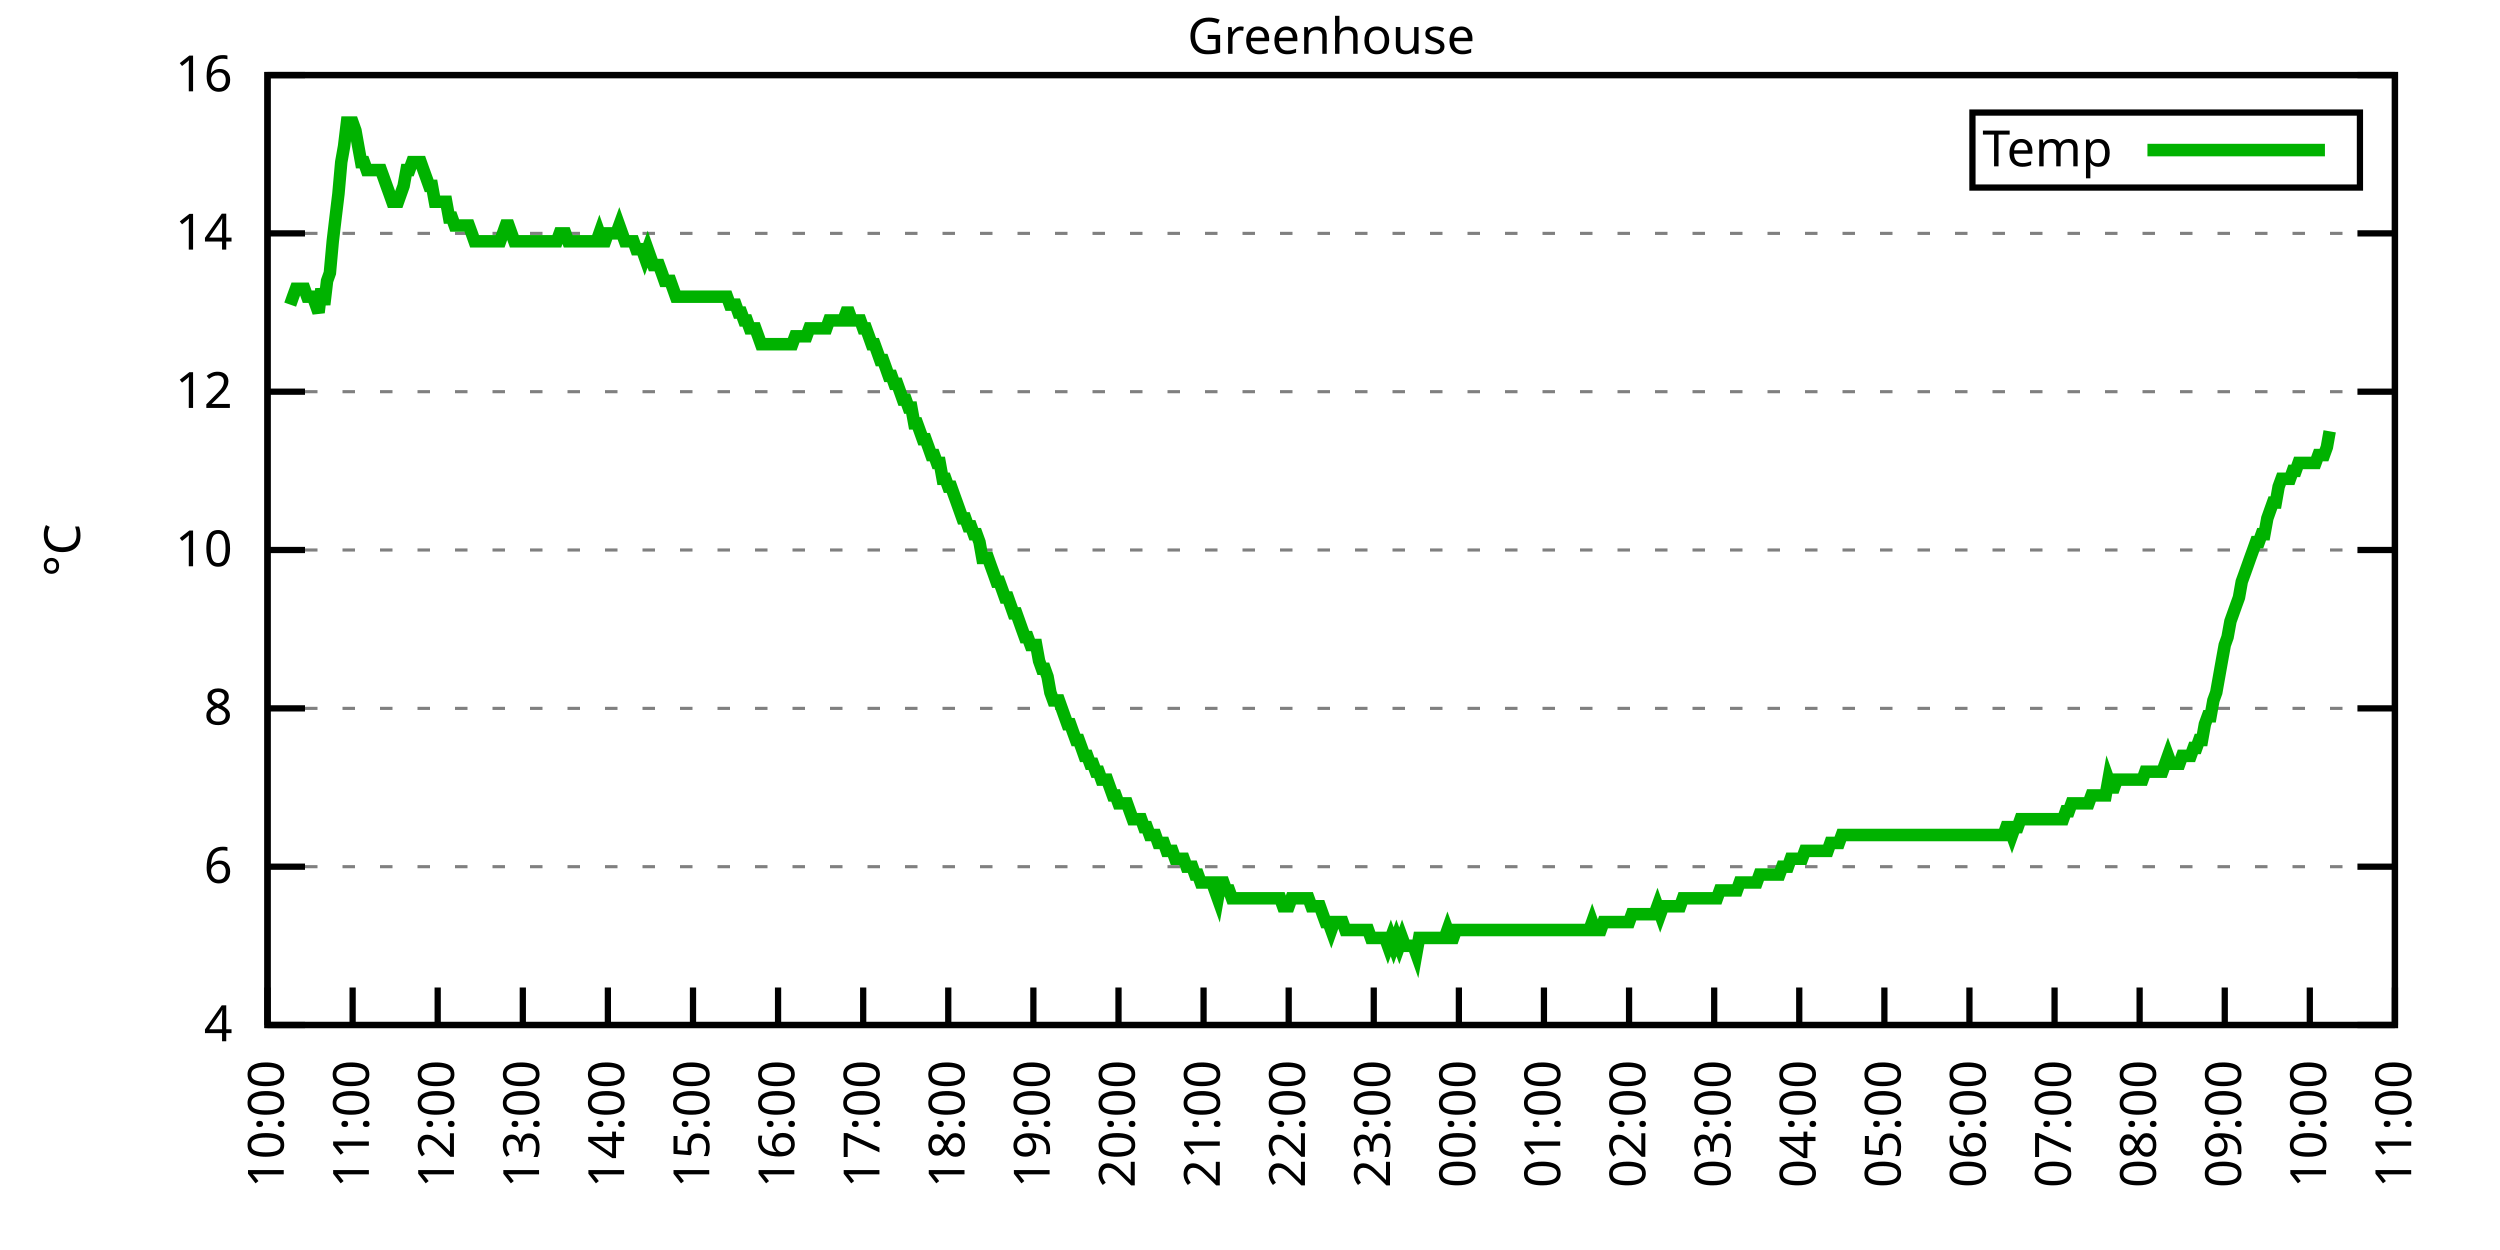
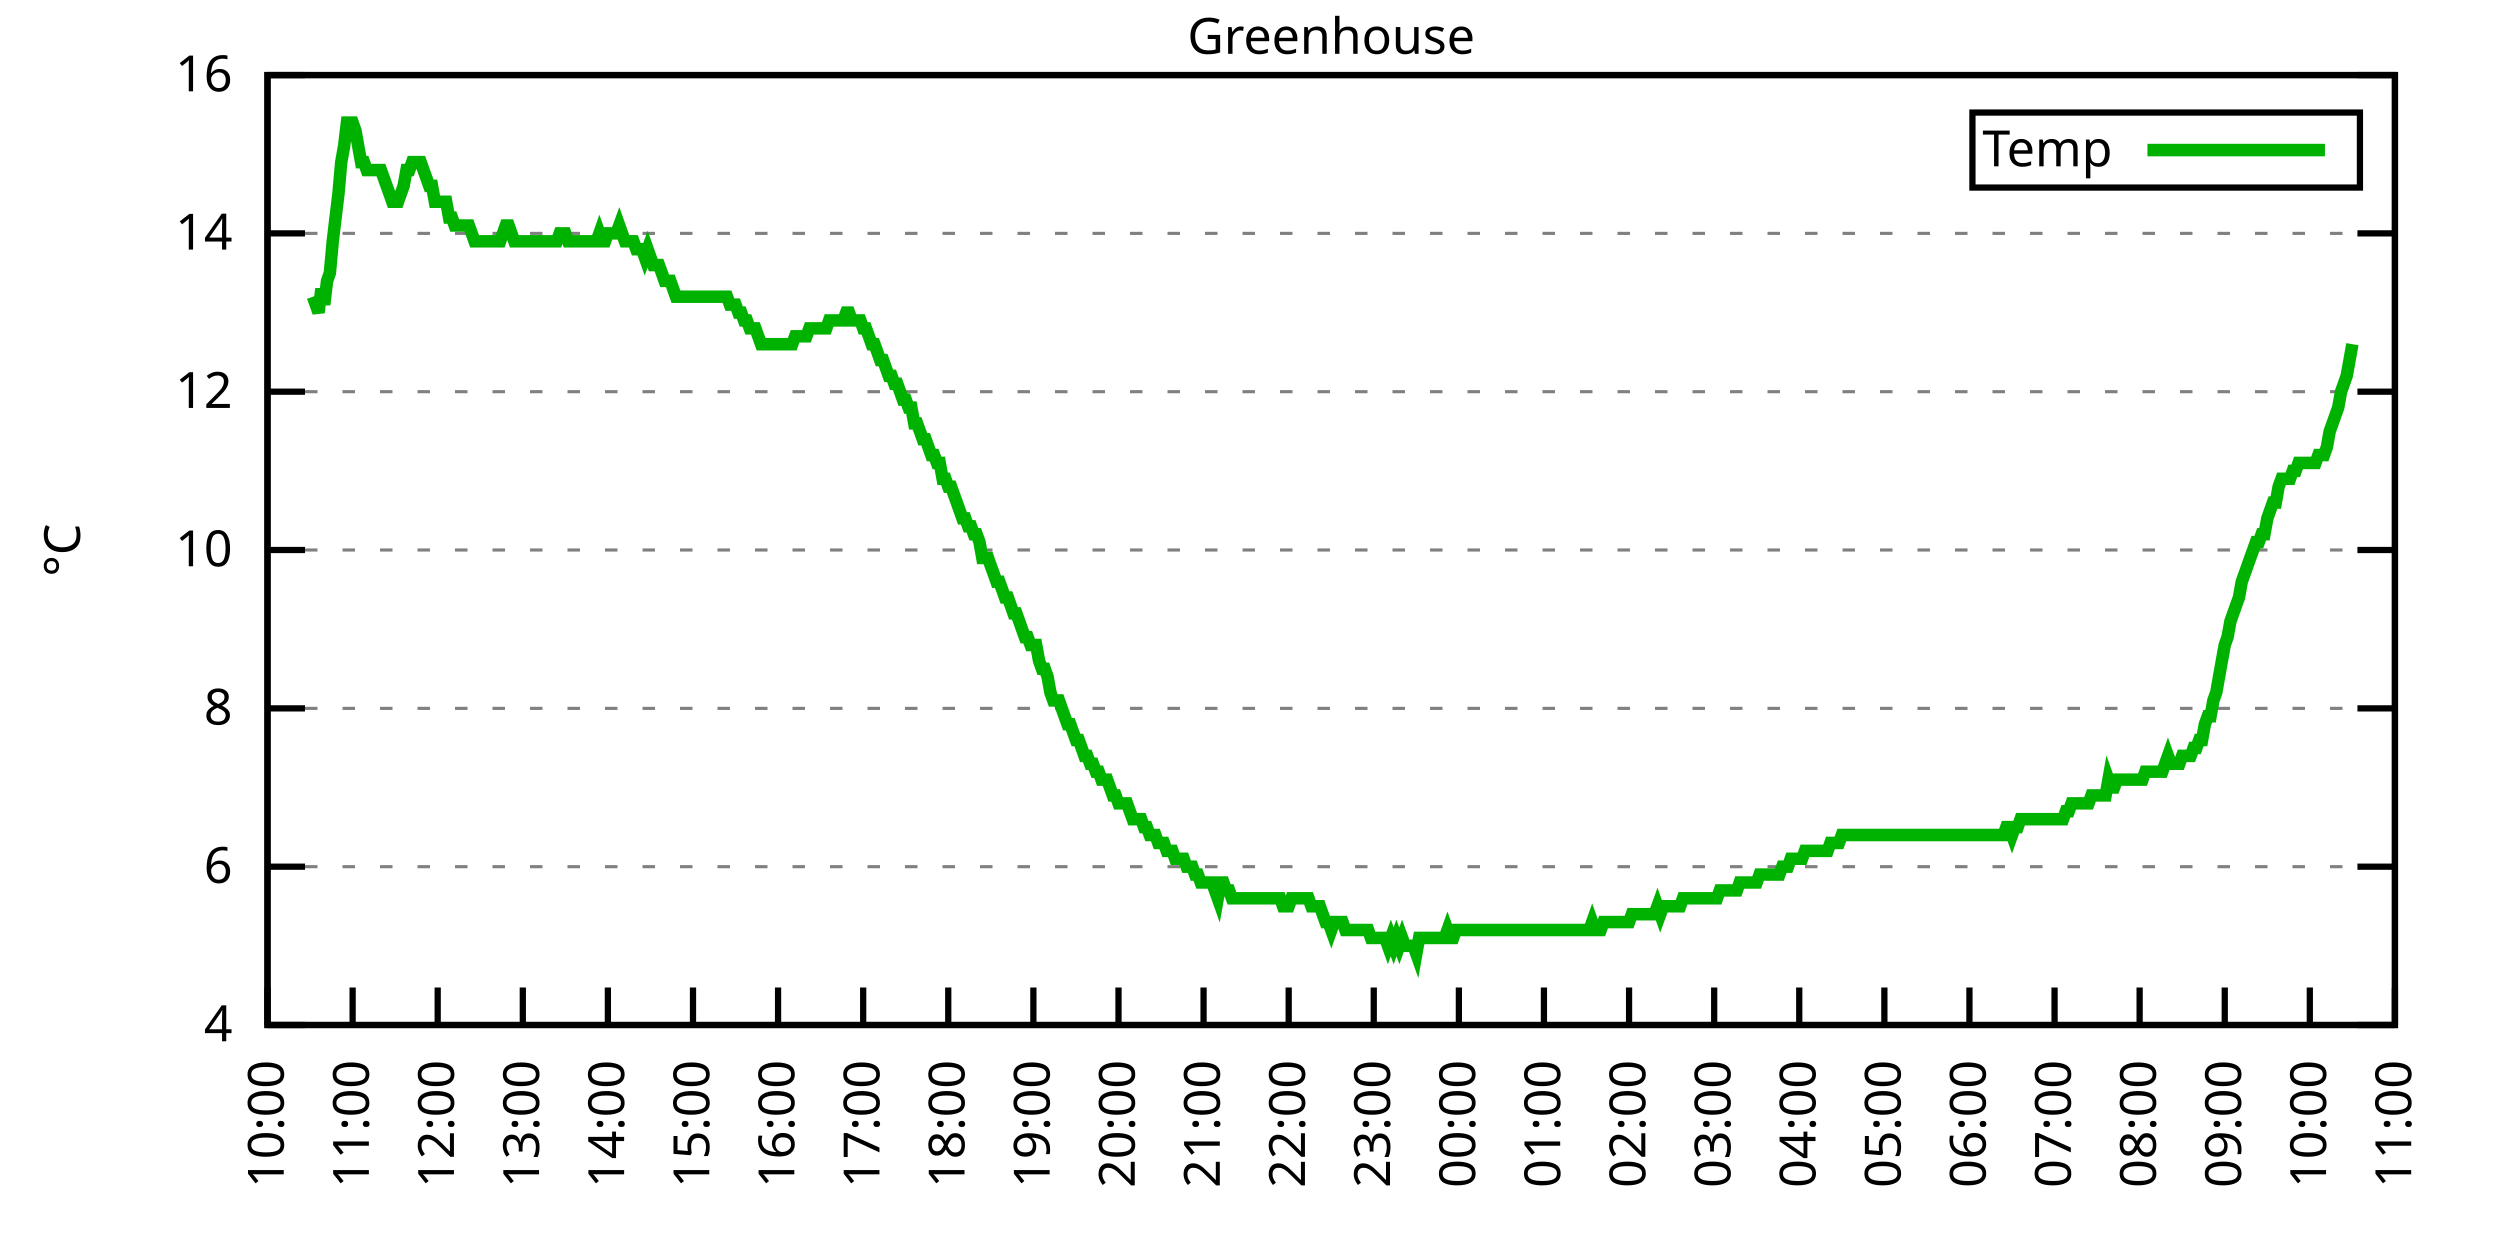
<svg xmlns="http://www.w3.org/2000/svg" xmlns:xlink="http://www.w3.org/1999/xlink" width="400" height="200" viewBox="0 0 400 200">
  <g id="gnuplot_canvas">
    <rect x="0" y="0" width="400" height="200" fill="none" />
    <defs>
      <circle id="gpDot" r="0.5" stroke-width="0.5" stroke="currentColor" />
      <path id="gpPt0" stroke-width="0.333" stroke="currentColor" d="M-1,0 h2 M0,-1 v2" />
      <path id="gpPt1" stroke-width="0.333" stroke="currentColor" d="M-1,-1 L1,1 M1,-1 L-1,1" />
      <path id="gpPt2" stroke-width="0.333" stroke="currentColor" d="M-1,0 L1,0 M0,-1 L0,1 M-1,-1 L1,1 M-1,1 L1,-1" />
      <rect id="gpPt3" stroke-width="0.333" stroke="currentColor" x="-1" y="-1" width="2" height="2" />
      <rect id="gpPt4" stroke-width="0.333" stroke="currentColor" fill="currentColor" x="-1" y="-1" width="2" height="2" />
      <circle id="gpPt5" stroke-width="0.333" stroke="currentColor" cx="0" cy="0" r="1" />
      <use xlink:href="#gpPt5" id="gpPt6" fill="currentColor" stroke="none" />
      <path id="gpPt7" stroke-width="0.333" stroke="currentColor" d="M0,-1.33 L-1.33,0.67 L1.33,0.67 z" />
      <use xlink:href="#gpPt7" id="gpPt8" fill="currentColor" stroke="none" />
      <use xlink:href="#gpPt7" id="gpPt9" stroke="currentColor" transform="rotate(180)" />
      <use xlink:href="#gpPt9" id="gpPt10" fill="currentColor" stroke="none" />
      <use xlink:href="#gpPt3" id="gpPt11" stroke="currentColor" transform="rotate(45)" />
      <use xlink:href="#gpPt11" id="gpPt12" fill="currentColor" stroke="none" />
      <path id="gpPt13" stroke-width="0.333" stroke="currentColor" d="M0,1.330 L1.265,0.411 L0.782,-1.067 L-0.782,-1.076 L-1.265,0.411 z" />
      <use xlink:href="#gpPt13" id="gpPt14" fill="currentColor" stroke="none" />
      <filter id="textbox" filterUnits="objectBoundingBox" x="0" y="0" height="1" width="1">
        <feFlood flood-color="white" flood-opacity="1" result="bgnd" />
        <feComposite in="SourceGraphic" in2="bgnd" operator="atop" />
      </filter>
      <filter id="greybox" filterUnits="objectBoundingBox" x="0" y="0" height="1" width="1">
        <feFlood flood-color="lightgrey" flood-opacity="1" result="grey" />
        <feComposite in="SourceGraphic" in2="grey" operator="atop" />
      </filter>
    </defs>
    <g fill="none" color="white" stroke="currentColor" stroke-width="1.00" stroke-linecap="butt" stroke-linejoin="miter">
</g>
    <g fill="none" color="black" stroke="currentColor" stroke-width="1.00" stroke-linecap="butt" stroke-linejoin="miter">
      <g stroke="none" shape-rendering="crispEdges">
        <polygon fill="rgb(255, 255, 255)" points="42.80,164.00 383.18,164.00 383.18,12.02 42.80,12.02 " />
      </g>
    </g>
    <g fill="none" color="black" stroke="currentColor" stroke-width="1.00" stroke-linecap="butt" stroke-linejoin="miter">
</g>
    <g fill="none" color="black" stroke="black" stroke-width="0.50" stroke-linecap="butt" stroke-linejoin="miter">
</g>
    <g fill="none" color="gray" stroke="currentColor" stroke-width="0.50" stroke-linecap="butt" stroke-linejoin="miter">
      <path stroke="gray" stroke-dasharray="2,4" class="gridline" d="M42.80,164.00 L383.19,164.00  " />
    </g>
    <g fill="none" color="gray" stroke="gray" stroke-width="1.00" stroke-linecap="butt" stroke-linejoin="miter">
</g>
    <g fill="none" color="black" stroke="currentColor" stroke-width="1.00" stroke-linecap="butt" stroke-linejoin="miter">
      <path stroke="black" d="M42.80,164.00 L48.80,164.00 M383.19,164.00 L377.19,164.00  " />
      <g transform="translate(37.20,166.60)" stroke="none" fill="black" font-family="Sans" font-size="8.00" text-anchor="end">
        <text>
          <tspan font-family="Sans"> 4</tspan>
        </text>
      </g>
    </g>
    <g fill="none" color="black" stroke="currentColor" stroke-width="1.00" stroke-linecap="butt" stroke-linejoin="miter">
</g>
    <g fill="none" color="black" stroke="black" stroke-width="0.50" stroke-linecap="butt" stroke-linejoin="miter">
</g>
    <g fill="none" color="gray" stroke="currentColor" stroke-width="0.50" stroke-linecap="butt" stroke-linejoin="miter">
      <path stroke="gray" stroke-dasharray="2,4" class="gridline" d="M42.80,138.67 L383.19,138.67  " />
    </g>
    <g fill="none" color="gray" stroke="gray" stroke-width="1.00" stroke-linecap="butt" stroke-linejoin="miter">
</g>
    <g fill="none" color="black" stroke="currentColor" stroke-width="1.00" stroke-linecap="butt" stroke-linejoin="miter">
      <path stroke="black" d="M42.80,138.67 L48.80,138.67 M383.19,138.67 L377.19,138.67  " />
      <g transform="translate(37.20,141.27)" stroke="none" fill="black" font-family="Sans" font-size="8.00" text-anchor="end">
        <text>
          <tspan font-family="Sans"> 6</tspan>
        </text>
      </g>
    </g>
    <g fill="none" color="black" stroke="currentColor" stroke-width="1.00" stroke-linecap="butt" stroke-linejoin="miter">
</g>
    <g fill="none" color="black" stroke="black" stroke-width="0.50" stroke-linecap="butt" stroke-linejoin="miter">
</g>
    <g fill="none" color="gray" stroke="currentColor" stroke-width="0.50" stroke-linecap="butt" stroke-linejoin="miter">
      <path stroke="gray" stroke-dasharray="2,4" class="gridline" d="M42.80,113.34 L383.19,113.34  " />
    </g>
    <g fill="none" color="gray" stroke="gray" stroke-width="1.00" stroke-linecap="butt" stroke-linejoin="miter">
</g>
    <g fill="none" color="black" stroke="currentColor" stroke-width="1.00" stroke-linecap="butt" stroke-linejoin="miter">
      <path stroke="black" d="M42.80,113.34 L48.80,113.34 M383.19,113.34 L377.19,113.34  " />
      <g transform="translate(37.20,115.94)" stroke="none" fill="black" font-family="Sans" font-size="8.00" text-anchor="end">
        <text>
          <tspan font-family="Sans"> 8</tspan>
        </text>
      </g>
    </g>
    <g fill="none" color="black" stroke="currentColor" stroke-width="1.00" stroke-linecap="butt" stroke-linejoin="miter">
</g>
    <g fill="none" color="black" stroke="black" stroke-width="0.50" stroke-linecap="butt" stroke-linejoin="miter">
</g>
    <g fill="none" color="gray" stroke="currentColor" stroke-width="0.50" stroke-linecap="butt" stroke-linejoin="miter">
      <path stroke="gray" stroke-dasharray="2,4" class="gridline" d="M42.80,88.00 L383.19,88.00  " />
    </g>
    <g fill="none" color="gray" stroke="gray" stroke-width="1.00" stroke-linecap="butt" stroke-linejoin="miter">
</g>
    <g fill="none" color="black" stroke="currentColor" stroke-width="1.00" stroke-linecap="butt" stroke-linejoin="miter">
      <path stroke="black" d="M42.80,88.00 L48.80,88.00 M383.19,88.00 L377.19,88.00  " />
      <g transform="translate(37.20,90.60)" stroke="none" fill="black" font-family="Sans" font-size="8.00" text-anchor="end">
        <text>
          <tspan font-family="Sans"> 10</tspan>
        </text>
      </g>
    </g>
    <g fill="none" color="black" stroke="currentColor" stroke-width="1.00" stroke-linecap="butt" stroke-linejoin="miter">
</g>
    <g fill="none" color="black" stroke="black" stroke-width="0.50" stroke-linecap="butt" stroke-linejoin="miter">
</g>
    <g fill="none" color="gray" stroke="currentColor" stroke-width="0.50" stroke-linecap="butt" stroke-linejoin="miter">
      <path stroke="gray" stroke-dasharray="2,4" class="gridline" d="M42.80,62.67 L383.19,62.67  " />
    </g>
    <g fill="none" color="gray" stroke="gray" stroke-width="1.00" stroke-linecap="butt" stroke-linejoin="miter">
</g>
    <g fill="none" color="black" stroke="currentColor" stroke-width="1.00" stroke-linecap="butt" stroke-linejoin="miter">
      <path stroke="black" d="M42.80,62.67 L48.80,62.67 M383.19,62.67 L377.19,62.67  " />
      <g transform="translate(37.20,65.27)" stroke="none" fill="black" font-family="Sans" font-size="8.00" text-anchor="end">
        <text>
          <tspan font-family="Sans"> 12</tspan>
        </text>
      </g>
    </g>
    <g fill="none" color="black" stroke="currentColor" stroke-width="1.00" stroke-linecap="butt" stroke-linejoin="miter">
</g>
    <g fill="none" color="black" stroke="black" stroke-width="0.50" stroke-linecap="butt" stroke-linejoin="miter">
</g>
    <g fill="none" color="gray" stroke="currentColor" stroke-width="0.50" stroke-linecap="butt" stroke-linejoin="miter">
      <path stroke="gray" stroke-dasharray="2,4" class="gridline" d="M42.80,37.34 L383.19,37.34  " />
    </g>
    <g fill="none" color="gray" stroke="gray" stroke-width="1.00" stroke-linecap="butt" stroke-linejoin="miter">
</g>
    <g fill="none" color="black" stroke="currentColor" stroke-width="1.00" stroke-linecap="butt" stroke-linejoin="miter">
      <path stroke="black" d="M42.80,37.34 L48.80,37.34 M383.19,37.34 L377.19,37.34  " />
      <g transform="translate(37.20,39.94)" stroke="none" fill="black" font-family="Sans" font-size="8.00" text-anchor="end">
        <text>
          <tspan font-family="Sans"> 14</tspan>
        </text>
      </g>
    </g>
    <g fill="none" color="black" stroke="currentColor" stroke-width="1.00" stroke-linecap="butt" stroke-linejoin="miter">
</g>
    <g fill="none" color="black" stroke="black" stroke-width="0.50" stroke-linecap="butt" stroke-linejoin="miter">
</g>
    <g fill="none" color="gray" stroke="currentColor" stroke-width="0.50" stroke-linecap="butt" stroke-linejoin="miter">
      <path stroke="gray" stroke-dasharray="2,4" class="gridline" d="M42.80,12.01 L383.19,12.01  " />
    </g>
    <g fill="none" color="gray" stroke="gray" stroke-width="1.00" stroke-linecap="butt" stroke-linejoin="miter">
</g>
    <g fill="none" color="black" stroke="currentColor" stroke-width="1.00" stroke-linecap="butt" stroke-linejoin="miter">
      <path stroke="black" d="M42.80,12.01 L48.80,12.01 M383.19,12.01 L377.19,12.01  " />
      <g transform="translate(37.20,14.61)" stroke="none" fill="black" font-family="Sans" font-size="8.00" text-anchor="end">
        <text>
          <tspan font-family="Sans"> 16</tspan>
        </text>
      </g>
    </g>
    <g fill="none" color="black" stroke="currentColor" stroke-width="1.00" stroke-linecap="butt" stroke-linejoin="miter">
      <path stroke="black" d="M42.80,164.00 L42.80,158.00  " />
      <g transform="translate(45.40,169.60) rotate(270.00)" stroke="none" fill="black" font-family="Sans" font-size="8.00" text-anchor="end">
        <text>
          <tspan font-family="Sans">10:00</tspan>
        </text>
      </g>
    </g>
    <g fill="none" color="black" stroke="currentColor" stroke-width="1.00" stroke-linecap="butt" stroke-linejoin="miter">
      <path stroke="black" d="M56.42,164.00 L56.42,158.00  " />
      <g transform="translate(59.02,169.60) rotate(270.00)" stroke="none" fill="black" font-family="Sans" font-size="8.00" text-anchor="end">
        <text>
          <tspan font-family="Sans">11:00</tspan>
        </text>
      </g>
    </g>
    <g fill="none" color="black" stroke="currentColor" stroke-width="1.00" stroke-linecap="butt" stroke-linejoin="miter">
      <path stroke="black" d="M70.03,164.00 L70.03,158.00  " />
      <g transform="translate(72.63,169.60) rotate(270.00)" stroke="none" fill="black" font-family="Sans" font-size="8.00" text-anchor="end">
        <text>
          <tspan font-family="Sans">12:00</tspan>
        </text>
      </g>
    </g>
    <g fill="none" color="black" stroke="currentColor" stroke-width="1.00" stroke-linecap="butt" stroke-linejoin="miter">
      <path stroke="black" d="M83.65,164.00 L83.65,158.00  " />
      <g transform="translate(86.25,169.60) rotate(270.00)" stroke="none" fill="black" font-family="Sans" font-size="8.00" text-anchor="end">
        <text>
          <tspan font-family="Sans">13:00</tspan>
        </text>
      </g>
    </g>
    <g fill="none" color="black" stroke="currentColor" stroke-width="1.00" stroke-linecap="butt" stroke-linejoin="miter">
      <path stroke="black" d="M97.26,164.00 L97.26,158.00  " />
      <g transform="translate(99.86,169.60) rotate(270.00)" stroke="none" fill="black" font-family="Sans" font-size="8.00" text-anchor="end">
        <text>
          <tspan font-family="Sans">14:00</tspan>
        </text>
      </g>
    </g>
    <g fill="none" color="black" stroke="currentColor" stroke-width="1.00" stroke-linecap="butt" stroke-linejoin="miter">
      <path stroke="black" d="M110.88,164.00 L110.88,158.00  " />
      <g transform="translate(113.48,169.60) rotate(270.00)" stroke="none" fill="black" font-family="Sans" font-size="8.00" text-anchor="end">
        <text>
          <tspan font-family="Sans">15:00</tspan>
        </text>
      </g>
    </g>
    <g fill="none" color="black" stroke="currentColor" stroke-width="1.00" stroke-linecap="butt" stroke-linejoin="miter">
      <path stroke="black" d="M124.49,164.00 L124.49,158.00  " />
      <g transform="translate(127.09,169.60) rotate(270.00)" stroke="none" fill="black" font-family="Sans" font-size="8.00" text-anchor="end">
        <text>
          <tspan font-family="Sans">16:00</tspan>
        </text>
      </g>
    </g>
    <g fill="none" color="black" stroke="currentColor" stroke-width="1.00" stroke-linecap="butt" stroke-linejoin="miter">
      <path stroke="black" d="M138.11,164.00 L138.11,158.00  " />
      <g transform="translate(140.71,169.60) rotate(270.00)" stroke="none" fill="black" font-family="Sans" font-size="8.00" text-anchor="end">
        <text>
          <tspan font-family="Sans">17:00</tspan>
        </text>
      </g>
    </g>
    <g fill="none" color="black" stroke="currentColor" stroke-width="1.00" stroke-linecap="butt" stroke-linejoin="miter">
      <path stroke="black" d="M151.72,164.00 L151.72,158.00  " />
      <g transform="translate(154.32,169.60) rotate(270.00)" stroke="none" fill="black" font-family="Sans" font-size="8.00" text-anchor="end">
        <text>
          <tspan font-family="Sans">18:00</tspan>
        </text>
      </g>
    </g>
    <g fill="none" color="black" stroke="currentColor" stroke-width="1.00" stroke-linecap="butt" stroke-linejoin="miter">
      <path stroke="black" d="M165.34,164.00 L165.34,158.00  " />
      <g transform="translate(167.94,169.60) rotate(270.00)" stroke="none" fill="black" font-family="Sans" font-size="8.00" text-anchor="end">
        <text>
          <tspan font-family="Sans">19:00</tspan>
        </text>
      </g>
    </g>
    <g fill="none" color="black" stroke="currentColor" stroke-width="1.00" stroke-linecap="butt" stroke-linejoin="miter">
      <path stroke="black" d="M178.96,164.00 L178.96,158.00  " />
      <g transform="translate(181.56,169.60) rotate(270.00)" stroke="none" fill="black" font-family="Sans" font-size="8.00" text-anchor="end">
        <text>
          <tspan font-family="Sans">20:00</tspan>
        </text>
      </g>
    </g>
    <g fill="none" color="black" stroke="currentColor" stroke-width="1.00" stroke-linecap="butt" stroke-linejoin="miter">
      <path stroke="black" d="M192.57,164.00 L192.57,158.00  " />
      <g transform="translate(195.17,169.60) rotate(270.00)" stroke="none" fill="black" font-family="Sans" font-size="8.00" text-anchor="end">
        <text>
          <tspan font-family="Sans">21:00</tspan>
        </text>
      </g>
    </g>
    <g fill="none" color="black" stroke="currentColor" stroke-width="1.00" stroke-linecap="butt" stroke-linejoin="miter">
      <path stroke="black" d="M206.19,164.00 L206.19,158.00  " />
      <g transform="translate(208.79,169.60) rotate(270.00)" stroke="none" fill="black" font-family="Sans" font-size="8.00" text-anchor="end">
        <text>
          <tspan font-family="Sans">22:00</tspan>
        </text>
      </g>
    </g>
    <g fill="none" color="black" stroke="currentColor" stroke-width="1.00" stroke-linecap="butt" stroke-linejoin="miter">
      <path stroke="black" d="M219.80,164.00 L219.80,158.00  " />
      <g transform="translate(222.40,169.60) rotate(270.00)" stroke="none" fill="black" font-family="Sans" font-size="8.00" text-anchor="end">
        <text>
          <tspan font-family="Sans">23:00</tspan>
        </text>
      </g>
    </g>
    <g fill="none" color="black" stroke="currentColor" stroke-width="1.00" stroke-linecap="butt" stroke-linejoin="miter">
      <path stroke="black" d="M233.42,164.00 L233.42,158.00  " />
      <g transform="translate(236.02,169.60) rotate(270.00)" stroke="none" fill="black" font-family="Sans" font-size="8.00" text-anchor="end">
        <text>
          <tspan font-family="Sans">00:00</tspan>
        </text>
      </g>
    </g>
    <g fill="none" color="black" stroke="currentColor" stroke-width="1.00" stroke-linecap="butt" stroke-linejoin="miter">
      <path stroke="black" d="M247.03,164.00 L247.03,158.00  " />
      <g transform="translate(249.63,169.60) rotate(270.00)" stroke="none" fill="black" font-family="Sans" font-size="8.00" text-anchor="end">
        <text>
          <tspan font-family="Sans">01:00</tspan>
        </text>
      </g>
    </g>
    <g fill="none" color="black" stroke="currentColor" stroke-width="1.00" stroke-linecap="butt" stroke-linejoin="miter">
      <path stroke="black" d="M260.65,164.00 L260.65,158.00  " />
      <g transform="translate(263.25,169.60) rotate(270.00)" stroke="none" fill="black" font-family="Sans" font-size="8.00" text-anchor="end">
        <text>
          <tspan font-family="Sans">02:00</tspan>
        </text>
      </g>
    </g>
    <g fill="none" color="black" stroke="currentColor" stroke-width="1.00" stroke-linecap="butt" stroke-linejoin="miter">
      <path stroke="black" d="M274.27,164.00 L274.27,158.00  " />
      <g transform="translate(276.87,169.60) rotate(270.00)" stroke="none" fill="black" font-family="Sans" font-size="8.00" text-anchor="end">
        <text>
          <tspan font-family="Sans">03:00</tspan>
        </text>
      </g>
    </g>
    <g fill="none" color="black" stroke="currentColor" stroke-width="1.00" stroke-linecap="butt" stroke-linejoin="miter">
      <path stroke="black" d="M287.88,164.00 L287.88,158.00  " />
      <g transform="translate(290.48,169.60) rotate(270.00)" stroke="none" fill="black" font-family="Sans" font-size="8.00" text-anchor="end">
        <text>
          <tspan font-family="Sans">04:00</tspan>
        </text>
      </g>
    </g>
    <g fill="none" color="black" stroke="currentColor" stroke-width="1.00" stroke-linecap="butt" stroke-linejoin="miter">
      <path stroke="black" d="M301.50,164.00 L301.50,158.00  " />
      <g transform="translate(304.10,169.60) rotate(270.00)" stroke="none" fill="black" font-family="Sans" font-size="8.00" text-anchor="end">
        <text>
          <tspan font-family="Sans">05:00</tspan>
        </text>
      </g>
    </g>
    <g fill="none" color="black" stroke="currentColor" stroke-width="1.00" stroke-linecap="butt" stroke-linejoin="miter">
      <path stroke="black" d="M315.11,164.00 L315.11,158.00  " />
      <g transform="translate(317.71,169.60) rotate(270.00)" stroke="none" fill="black" font-family="Sans" font-size="8.00" text-anchor="end">
        <text>
          <tspan font-family="Sans">06:00</tspan>
        </text>
      </g>
    </g>
    <g fill="none" color="black" stroke="currentColor" stroke-width="1.00" stroke-linecap="butt" stroke-linejoin="miter">
      <path stroke="black" d="M328.73,164.00 L328.73,158.00  " />
      <g transform="translate(331.33,169.60) rotate(270.00)" stroke="none" fill="black" font-family="Sans" font-size="8.00" text-anchor="end">
        <text>
          <tspan font-family="Sans">07:00</tspan>
        </text>
      </g>
    </g>
    <g fill="none" color="black" stroke="currentColor" stroke-width="1.00" stroke-linecap="butt" stroke-linejoin="miter">
      <path stroke="black" d="M342.34,164.00 L342.34,158.00  " />
      <g transform="translate(344.94,169.60) rotate(270.00)" stroke="none" fill="black" font-family="Sans" font-size="8.00" text-anchor="end">
        <text>
          <tspan font-family="Sans">08:00</tspan>
        </text>
      </g>
    </g>
    <g fill="none" color="black" stroke="currentColor" stroke-width="1.00" stroke-linecap="butt" stroke-linejoin="miter">
      <path stroke="black" d="M355.96,164.00 L355.96,158.00  " />
      <g transform="translate(358.56,169.60) rotate(270.00)" stroke="none" fill="black" font-family="Sans" font-size="8.00" text-anchor="end">
        <text>
          <tspan font-family="Sans">09:00</tspan>
        </text>
      </g>
    </g>
    <g fill="none" color="black" stroke="currentColor" stroke-width="1.00" stroke-linecap="butt" stroke-linejoin="miter">
      <path stroke="black" d="M369.57,164.00 L369.57,158.00  " />
      <g transform="translate(372.17,169.60) rotate(270.00)" stroke="none" fill="black" font-family="Sans" font-size="8.00" text-anchor="end">
        <text>
          <tspan font-family="Sans">10:00</tspan>
        </text>
      </g>
    </g>
    <g fill="none" color="black" stroke="currentColor" stroke-width="1.00" stroke-linecap="butt" stroke-linejoin="miter">
      <path stroke="black" d="M383.19,164.00 L383.19,158.00  " />
      <g transform="translate(385.79,169.60) rotate(270.00)" stroke="none" fill="black" font-family="Sans" font-size="8.00" text-anchor="end">
        <text>
          <tspan font-family="Sans">11:00</tspan>
        </text>
      </g>
    </g>
    <g fill="none" color="black" stroke="currentColor" stroke-width="1.00" stroke-linecap="butt" stroke-linejoin="miter">
</g>
    <g fill="none" color="black" stroke="currentColor" stroke-width="1.00" stroke-linecap="butt" stroke-linejoin="miter">
      <path stroke="black" d="M42.80,12.01 L42.80,164.00 L383.19,164.00 L383.19,12.01 L42.80,12.01 Z  " />
    </g>
    <g fill="none" color="black" stroke="currentColor" stroke-width="1.00" stroke-linecap="butt" stroke-linejoin="miter">
</g>
    <g fill="none" color="black" stroke="currentColor" stroke-width="1.00" stroke-linecap="butt" stroke-linejoin="miter">
      <path stroke="black" d="M315.59,30.01 L315.59,18.01 L377.59,18.01 L377.59,30.01 L315.59,30.01 Z  " />
    </g>
    <g id="Greenhouse_plot_1">
      <g fill="none" color="white" stroke="black" stroke-width="2.00" stroke-linecap="butt" stroke-linejoin="miter">
</g>
      <g fill="none" color="black" stroke="currentColor" stroke-width="2.00" stroke-linecap="butt" stroke-linejoin="miter">
        <g transform="translate(337.99,26.61)" stroke="none" fill="black" font-family="Sans" font-size="8.00" text-anchor="end">
          <text>
            <tspan font-family="Sans">Temp</tspan>
          </text>
        </g>
      </g>
      <g fill="none" color="black" stroke="currentColor" stroke-width="2.00" stroke-linecap="butt" stroke-linejoin="miter">
-         <path stroke="rgb(  0, 178,   0)" d="M343.59,24.01 L371.99,24.01 M46.43,48.74 L46.88,47.47 L47.34,46.21 L47.79,46.21 L48.25,46.21 L48.70,46.21   L49.15,47.47 L49.61,47.47 L50.06,47.47 L50.52,48.74 L50.97,50.01 L51.42,46.21 L51.88,48.74 L52.33,44.94   L52.78,43.67 L53.24,38.61 L53.69,34.81 L54.15,31.01 L54.60,25.94 L55.05,23.41 L55.51,19.61 L55.96,19.61   L56.42,19.61 L56.87,20.88 L57.32,23.41 L57.78,25.94 L58.23,25.94 L58.68,27.21 L59.14,27.21 L59.59,27.21   L60.05,27.21 L60.50,27.21 L60.95,27.21 L61.41,28.48 L61.86,29.74 L62.32,31.01 L62.77,32.28 L63.22,32.28   L63.68,32.28 L64.13,31.01 L64.58,29.74 L65.04,27.21 L65.49,27.21 L65.95,25.94 L66.40,25.94 L66.85,25.94   L67.31,25.94 L67.76,27.21 L68.22,28.48 L68.67,29.74 L69.12,29.74 L69.58,32.28 L70.03,32.28 L70.49,32.28   L70.94,32.28 L71.39,32.28 L71.85,34.81 L72.30,34.81 L72.75,36.08 L73.21,36.08 L73.66,36.08 L74.12,36.08   L74.57,36.08 L75.02,36.08 L75.48,37.34 L75.93,38.61 L76.39,38.61 L76.84,38.61 L77.29,38.61 L77.75,38.61   L78.20,38.61 L78.65,38.61 L79.11,38.61 L79.56,38.61 L80.02,38.61 L80.47,37.34 L80.92,36.08 L81.38,36.08   L81.83,37.34 L82.29,38.61 L82.74,38.61 L83.19,38.61 L83.65,38.61 L84.10,38.61 L84.55,38.61 L85.01,38.61   L85.46,38.61 L85.92,38.61 L86.37,38.61 L86.82,38.61 L87.28,38.61 L87.73,38.61 L88.19,38.61 L88.64,38.61   L89.09,38.61 L89.55,37.34 L90.00,37.34 L90.45,37.34 L90.91,38.61 L91.36,38.61 L91.82,38.61 L92.27,38.61   L92.72,38.61 L93.18,38.61 L93.63,38.61 L94.09,38.61 L94.54,38.61 L94.99,38.61 L95.45,38.61 L95.90,37.34   L96.35,38.61 L96.81,38.61 L97.26,37.34 L97.72,37.34 L98.17,37.34 L98.62,37.34 L99.08,36.08 L99.53,37.34   L99.99,38.61 L100.44,38.61 L100.89,38.61 L101.35,38.61 L101.80,39.87 L102.25,39.87 L102.71,39.87 L103.16,41.14   L103.62,39.87 L104.07,41.14 L104.52,42.41 L104.98,42.41 L105.43,42.41 L105.89,43.67 L106.34,44.94 L106.79,44.94   L107.25,44.94 L107.70,46.21 L108.15,47.47 L108.61,47.47 L109.06,47.47 L109.52,47.47 L109.97,47.47 L110.42,47.47   L110.88,47.47 L111.33,47.47 L111.79,47.47 L112.24,47.47 L112.69,47.47 L113.15,47.47 L113.60,47.47 L114.05,47.47   L114.51,47.47 L114.96,47.47 L115.42,47.47 L115.87,47.47 L116.32,47.47 L116.78,48.74 L117.23,48.74 L117.69,48.74   L118.14,50.01 L118.59,50.01 L119.05,51.27 L119.50,51.27 L119.96,52.54 L120.41,52.54 L120.86,52.54 L121.32,53.81   L121.77,55.07 L122.22,55.07 L122.68,55.07 L123.13,55.07 L123.59,55.07 L124.04,55.07 L124.49,55.07 L124.95,55.07   L125.40,55.07 L125.86,55.07 L126.31,55.07 L126.76,55.07 L127.22,53.81 L127.67,53.81 L128.12,53.81 L128.58,53.81   L129.03,53.81 L129.49,52.54 L129.94,52.54 L130.39,52.54 L130.85,52.54 L131.30,52.54 L131.76,52.54 L132.21,52.54   L132.66,51.27 L133.12,51.27 L133.57,51.27 L134.02,51.27 L134.48,51.27 L134.93,51.27 L135.39,50.01 L135.84,50.01   L136.29,51.27 L136.75,51.27 L137.20,51.27 L137.66,51.27 L138.11,52.54 L138.56,52.54 L139.02,53.81 L139.47,55.07   L139.92,55.07 L140.38,56.34 L140.83,57.61 L141.29,57.61 L141.74,58.87 L142.19,60.14 L142.65,60.14 L143.10,61.41   L143.56,61.41 L144.01,62.67 L144.46,63.94 L144.92,63.94 L145.37,65.21 L145.82,65.21 L146.28,67.74 L146.73,67.74   L147.19,69.01 L147.64,70.27 L148.09,70.27 L148.55,71.54 L149.00,72.81 L149.46,72.81 L149.91,74.07 L150.36,74.07   L150.82,76.61 L151.27,76.61 L151.72,77.87 L152.18,77.87 L152.63,79.14 L153.09,80.41 L153.54,81.67 L153.99,82.94   L154.45,82.94 L154.90,84.21 L155.36,84.21 L155.81,85.47 L156.26,85.47 L156.72,86.74 L157.17,89.27 L157.62,89.27   L158.08,89.27 L158.53,90.54 L158.99,91.80 L159.44,93.07 L159.89,93.07 L160.35,94.34 L160.80,95.60 L161.26,95.60   L161.71,96.87 L162.16,98.14 L162.62,98.14 L163.07,99.40 L163.52,100.67 L163.98,101.94 L164.43,101.94 L164.89,103.20   L165.34,103.20 L165.79,103.20 L166.25,105.74 L166.70,107.00 L167.16,107.00 L167.61,108.27 L168.06,110.80 L168.52,112.07   L168.97,112.07 L169.43,112.07 L169.88,113.34 L170.33,114.60 L170.79,115.87 L171.24,115.87 L171.69,117.14 L172.15,118.40   L172.60,118.40 L173.06,119.67 L173.51,120.94 L173.96,120.94 L174.42,122.20 L174.87,122.20 L175.33,123.47 L175.78,123.47   L176.23,124.74 L176.69,124.74 L177.14,124.74 L177.59,126.00 L178.05,127.27 L178.50,127.27 L178.96,128.54 L179.41,128.54   L179.86,128.54 L180.32,128.54 L180.77,129.80 L181.23,131.07 L181.68,131.07 L182.13,131.07 L182.59,131.07 L183.04,132.34   L183.49,132.34 L183.95,133.60 L184.40,133.60 L184.86,133.60 L185.31,134.87 L185.76,134.87 L186.22,134.87 L186.67,136.14   L187.13,136.14 L187.58,136.14 L188.03,137.40 L188.49,137.40 L188.94,137.40 L189.39,137.40 L189.85,138.67 L190.30,138.67   L190.76,138.67 L191.21,139.93 L191.66,139.93 L192.12,141.20 L192.57,141.20 L193.03,141.20 L193.48,141.20 L193.93,141.20   L194.39,142.47 L194.84,143.73 L195.29,141.20 L195.75,141.20 L196.20,142.47 L196.66,142.47 L197.11,143.73 L197.56,143.73   L198.02,143.73 L198.47,143.73 L198.93,143.73 L199.38,143.73 L199.83,143.73 L200.29,143.73 L200.74,143.73 L201.19,143.73   L201.65,143.73 L202.10,143.73 L202.56,143.73 L203.01,143.73 L203.46,143.73 L203.92,143.73 L204.37,143.73 L204.83,143.73   L205.28,145.00 L205.73,145.00 L206.19,145.00 L206.64,143.73 L207.09,143.73 L207.55,143.73 L208.00,143.73 L208.46,143.73   L208.91,143.73 L209.36,143.73 L209.82,145.00 L210.27,145.00 L210.73,145.00 L211.18,145.00 L211.63,146.27 L212.09,147.53   L212.54,147.53 L213.00,148.80 L213.45,147.53 L213.90,147.53 L214.36,147.53 L214.81,147.53 L215.26,148.80 L215.72,148.80   L216.17,148.80 L216.63,148.80 L217.08,148.80 L217.53,148.80 L217.99,148.80 L218.44,148.80 L218.90,148.80 L219.35,150.07   L219.80,150.07 L220.26,150.07 L220.71,150.07 L221.16,150.07 L221.62,150.07 L222.07,151.33 L222.53,150.07 L222.98,151.33   L223.43,150.07 L223.89,151.33 L224.34,150.07 L224.80,151.33 L225.25,151.33 L225.70,151.33 L226.16,151.33 L226.61,152.60   L227.06,150.07 L227.52,150.07 L227.97,150.07 L228.43,150.07 L228.88,150.07 L229.33,150.07 L229.79,150.07 L230.24,150.07   L230.70,150.07 L231.15,150.07 L231.60,148.80 L232.06,150.07 L232.51,150.07 L232.96,148.80 L233.42,148.80 L233.87,148.80   L234.33,148.80 L234.78,148.80 L235.23,148.80 L235.69,148.80 L236.14,148.80 L236.60,148.80 L237.05,148.80 L237.50,148.80   L237.96,148.80 L238.41,148.80 L238.86,148.80 L239.32,148.80 L239.77,148.80 L240.23,148.80 L240.68,148.80 L241.13,148.80   L241.59,148.80 L242.04,148.80 L242.50,148.80 L242.95,148.80 L243.40,148.80 L243.86,148.80 L244.31,148.80 L244.76,148.80   L245.22,148.80 L245.67,148.80 L246.13,148.80 L246.58,148.80 L247.03,148.80 L247.49,148.80 L247.94,148.80 L248.40,148.80   L248.85,148.80 L249.30,148.80 L249.76,148.80 L250.21,148.80 L250.66,148.80 L251.12,148.80 L251.57,148.80 L252.03,148.80   L252.48,148.80 L252.93,148.80 L253.39,148.80 L253.84,148.80 L254.30,148.80 L254.75,147.53 L255.20,148.80 L255.66,148.80   L256.11,148.80 L256.56,147.53 L257.02,147.53 L257.47,147.53 L257.93,147.53 L258.38,147.53 L258.83,147.53 L259.29,147.53   L259.74,147.53 L260.20,147.53 L260.65,147.53 L261.10,146.27 L261.56,146.27 L262.01,146.27 L262.47,146.27 L262.92,146.27   L263.37,146.27 L263.83,146.27 L264.28,146.27 L264.73,146.27 L265.19,145.00 L265.64,146.27 L266.10,145.00 L266.55,145.00   L267.00,145.00 L267.46,145.00 L267.91,145.00 L268.37,145.00 L268.82,145.00 L269.27,143.73 L269.73,143.73 L270.18,143.73   L270.63,143.73 L271.09,143.73 L271.54,143.73 L272.00,143.73 L272.45,143.73 L272.90,143.73 L273.36,143.73 L273.81,143.73   L274.27,143.73 L274.72,143.73 L275.17,142.47 L275.63,142.47 L276.08,142.47 L276.53,142.47 L276.99,142.47 L277.44,142.47   L277.90,142.47 L278.35,141.20 L278.80,141.20 L279.26,141.20 L279.71,141.20 L280.17,141.20 L280.62,141.20 L281.07,141.20   L281.53,139.93 L281.98,139.93 L282.43,139.93 L282.89,139.93 L283.34,139.93 L283.80,139.93 L284.25,139.93 L284.70,139.93   L285.16,138.67 L285.61,138.67 L286.07,138.67 L286.52,137.40 L286.97,137.40 L287.43,137.40 L287.88,137.40 L288.33,137.40   L288.79,136.14 L289.24,136.14 L289.70,136.14 L290.15,136.14 L290.60,136.14 L291.06,136.14 L291.51,136.14 L291.97,136.14   L292.42,136.14 L292.87,134.87 L293.33,134.87 L293.78,134.87 L294.23,134.87 L294.69,133.60 L295.14,133.60 L295.60,133.60   L296.05,133.60 L296.50,133.60 L296.96,133.60 L297.41,133.60 L297.87,133.60 L298.32,133.60 L298.77,133.60 L299.23,133.60   L299.68,133.60 L300.13,133.60 L300.59,133.60 L301.04,133.60 L301.50,133.60 L301.95,133.60 L302.40,133.60 L302.86,133.60   L303.31,133.60 L303.77,133.60 L304.22,133.60 L304.67,133.60 L305.13,133.60 L305.58,133.60 L306.03,133.60 L306.49,133.60   L306.94,133.60 L307.40,133.60 L307.85,133.60 L308.30,133.60 L308.76,133.60 L309.21,133.60 L309.67,133.60 L310.12,133.60   L310.57,133.60 L311.03,133.60 L311.48,133.60 L311.94,133.60 L312.39,133.60 L312.84,133.60 L313.30,133.60 L313.75,133.60   L314.20,133.60 L314.66,133.60 L315.11,133.60 L315.57,133.60 L316.02,133.60 L316.47,133.60 L316.93,133.60 L317.38,133.60   L317.84,133.60 L318.29,133.60 L318.74,133.60 L319.20,133.60 L319.65,133.60 L320.10,133.60 L320.56,133.60 L321.01,132.34   L321.47,132.34 L321.92,133.60 L322.37,132.34 L322.83,132.34 L323.28,131.07 L323.74,131.07 L324.19,131.07 L324.64,131.07   L325.10,131.07 L325.55,131.07 L326.00,131.07 L326.46,131.07 L326.91,131.07 L327.37,131.07 L327.82,131.07 L328.27,131.07   L328.73,131.07 L329.18,131.07 L329.64,131.07 L330.09,131.07 L330.54,129.80 L331.00,129.80 L331.45,128.54 L331.90,128.54   L332.36,128.54 L332.81,128.54 L333.27,128.54 L333.72,128.54 L334.17,128.54 L334.63,127.27 L335.08,127.27 L335.54,127.27   L335.99,127.27 L336.44,127.27 L336.90,127.27 L337.35,124.74 L337.80,126.00 L338.26,126.00 L338.71,124.74 L339.17,124.74   L339.62,124.74 L340.07,124.74 L340.53,124.74 L340.98,124.74 L341.44,124.74 L341.89,124.74 L342.34,124.74 L342.80,124.74   L343.25,123.47 L343.70,123.47 L344.16,123.47 L344.61,123.47 L345.07,123.47 L345.52,123.47 L345.97,123.47 L346.43,122.20   L346.88,120.94 L347.34,122.20 L347.79,122.20 L348.24,122.20 L348.70,122.20 L349.15,120.94 L349.60,120.94 L350.06,120.94   L350.51,120.94 L350.97,119.67 L351.42,119.67 L351.87,118.40 L352.33,118.40 L352.78,115.87 L353.24,114.60 L353.69,114.60   L354.14,112.07 L354.60,110.80 L355.05,108.27 L355.50,105.74 L355.96,103.20 L356.41,101.94 L356.87,99.40 L357.32,98.14   L357.77,96.87 L358.23,95.60 L358.68,93.07 L359.14,91.80 L359.59,90.54 L360.04,89.27 L360.50,88.00 L360.95,86.74   L361.41,86.74 L361.86,85.47 L362.31,85.47 L362.77,82.94 L363.22,81.67 L363.67,80.41 L364.13,80.41 L364.58,77.87   L365.04,76.61 L365.49,76.61 L365.94,76.61 L366.40,76.61 L366.85,75.34 L367.31,75.34 L367.76,74.07 L368.21,74.07   L368.67,74.07 L369.12,74.07 L369.57,74.07 L370.03,74.07 L370.48,74.07 L370.94,72.81 L371.39,72.81 L371.84,72.81   L372.30,71.54 L372.75,69.01  " />
+         <path stroke="rgb(  0, 178,   0)" d="M343.59,24.01 L371.99,24.01 M50.06,47.47 L50.52,48.74 L50.97,50.01 L51.42,46.21 L51.88,48.74 L52.33,44.94   L52.78,43.67 L53.24,38.61 L53.69,34.81 L54.15,31.01 L54.60,25.94 L55.05,23.41 L55.51,19.61 L55.96,19.61   L56.42,19.61 L56.87,20.88 L57.32,23.41 L57.78,25.94 L58.23,25.94 L58.68,27.21 L59.14,27.21 L59.59,27.21   L60.05,27.21 L60.50,27.21 L60.95,27.21 L61.41,28.48 L61.86,29.74 L62.32,31.01 L62.77,32.28 L63.22,32.28   L63.68,32.28 L64.13,31.01 L64.58,29.74 L65.04,27.21 L65.49,27.21 L65.95,25.94 L66.40,25.94 L66.85,25.94   L67.31,25.94 L67.76,27.21 L68.22,28.48 L68.67,29.74 L69.12,29.74 L69.58,32.28 L70.03,32.28 L70.49,32.28   L70.94,32.28 L71.39,32.28 L71.85,34.81 L72.30,34.81 L72.75,36.08 L73.21,36.08 L73.66,36.08 L74.12,36.08   L74.57,36.08 L75.02,36.08 L75.48,37.34 L75.93,38.61 L76.39,38.61 L76.84,38.61 L77.29,38.61 L77.75,38.61   L78.20,38.61 L78.65,38.61 L79.11,38.61 L79.56,38.61 L80.02,38.61 L80.47,37.34 L80.92,36.08 L81.38,36.08   L81.83,37.34 L82.29,38.61 L82.74,38.61 L83.19,38.61 L83.65,38.61 L84.10,38.61 L84.55,38.61 L85.01,38.61   L85.46,38.61 L85.92,38.61 L86.37,38.61 L86.82,38.61 L87.28,38.61 L87.73,38.61 L88.19,38.61 L88.64,38.61   L89.09,38.61 L89.55,37.34 L90.00,37.34 L90.45,37.34 L90.91,38.61 L91.36,38.61 L91.82,38.61 L92.27,38.61   L92.72,38.61 L93.18,38.61 L93.63,38.61 L94.09,38.61 L94.54,38.61 L94.99,38.61 L95.45,38.61 L95.90,37.34   L96.35,38.61 L96.81,38.61 L97.26,37.34 L97.72,37.34 L98.17,37.34 L98.62,37.34 L99.08,36.08 L99.53,37.34   L99.99,38.61 L100.44,38.61 L100.89,38.61 L101.35,38.61 L101.80,39.87 L102.25,39.87 L102.71,39.87 L103.16,41.14   L103.62,39.87 L104.07,41.14 L104.52,42.41 L104.98,42.41 L105.43,42.41 L105.89,43.67 L106.34,44.94 L106.79,44.94   L107.25,44.94 L107.70,46.21 L108.15,47.47 L108.61,47.47 L109.06,47.47 L109.52,47.47 L109.97,47.47 L110.42,47.47   L110.88,47.47 L111.33,47.47 L111.79,47.47 L112.24,47.47 L112.69,47.47 L113.15,47.47 L113.60,47.47 L114.05,47.47   L114.51,47.47 L114.96,47.47 L115.42,47.47 L115.87,47.47 L116.32,47.47 L116.78,48.74 L117.23,48.74 L117.69,48.74   L118.14,50.01 L118.59,50.01 L119.05,51.27 L119.50,51.27 L119.96,52.54 L120.41,52.54 L120.86,52.54 L121.32,53.81   L121.77,55.07 L122.22,55.07 L122.68,55.07 L123.13,55.07 L123.59,55.07 L124.04,55.07 L124.49,55.07 L124.95,55.07   L125.40,55.07 L125.86,55.07 L126.31,55.07 L126.76,55.07 L127.22,53.81 L127.67,53.81 L128.12,53.81 L128.58,53.81   L129.03,53.81 L129.49,52.54 L129.94,52.54 L130.39,52.54 L130.85,52.54 L131.30,52.54 L131.76,52.54 L132.21,52.54   L132.66,51.27 L133.12,51.27 L133.57,51.27 L134.02,51.27 L134.48,51.27 L134.93,51.27 L135.39,50.01 L135.84,50.01   L136.29,51.27 L136.75,51.27 L137.20,51.27 L137.66,51.27 L138.11,52.54 L138.56,52.54 L139.02,53.81 L139.47,55.07   L139.92,55.07 L140.38,56.34 L140.83,57.61 L141.29,57.61 L141.74,58.87 L142.19,60.14 L142.65,60.14 L143.10,61.41   L143.56,61.41 L144.01,62.67 L144.46,63.94 L144.92,63.94 L145.37,65.21 L145.82,65.21 L146.28,67.74 L146.73,67.74   L147.19,69.01 L147.64,70.27 L148.09,70.27 L148.55,71.54 L149.00,72.81 L149.46,72.81 L149.91,74.07 L150.36,74.07   L150.82,76.61 L151.27,76.61 L151.72,77.87 L152.18,77.87 L152.63,79.14 L153.09,80.41 L153.54,81.67 L153.99,82.94   L154.45,82.94 L154.90,84.21 L155.36,84.21 L155.81,85.47 L156.26,85.47 L156.72,86.74 L157.17,89.27 L157.62,89.27   L158.08,89.27 L158.53,90.54 L158.99,91.80 L159.44,93.07 L159.89,93.07 L160.35,94.34 L160.80,95.60 L161.26,95.60   L161.71,96.87 L162.16,98.14 L162.62,98.14 L163.07,99.40 L163.52,100.67 L163.98,101.94 L164.43,101.94 L164.89,103.20   L165.34,103.20 L165.79,103.20 L166.25,105.74 L166.70,107.00 L167.16,107.00 L167.61,108.27 L168.06,110.80 L168.52,112.07   L168.97,112.07 L169.43,112.07 L169.88,113.34 L170.33,114.60 L170.79,115.87 L171.24,115.87 L171.69,117.14 L172.15,118.40   L172.60,118.40 L173.06,119.67 L173.51,120.94 L173.96,120.94 L174.42,122.20 L174.87,122.20 L175.33,123.47 L175.78,123.47   L176.23,124.74 L176.69,124.74 L177.14,124.74 L177.59,126.00 L178.05,127.27 L178.50,127.27 L178.96,128.54 L179.41,128.54   L179.86,128.54 L180.32,128.54 L180.77,129.80 L181.23,131.07 L181.68,131.07 L182.13,131.07 L182.59,131.07 L183.04,132.34   L183.49,132.34 L183.95,133.60 L184.40,133.60 L184.86,133.60 L185.31,134.87 L185.76,134.87 L186.22,134.87 L186.67,136.14   L187.13,136.14 L187.58,136.14 L188.03,137.40 L188.49,137.40 L188.94,137.40 L189.39,137.40 L189.85,138.67 L190.30,138.67   L190.76,138.67 L191.21,139.93 L191.66,139.93 L192.12,141.20 L192.57,141.20 L193.03,141.20 L193.48,141.20 L193.93,141.20   L194.39,142.47 L194.84,143.73 L195.29,141.20 L195.75,141.20 L196.20,142.47 L196.66,142.47 L197.11,143.73 L197.56,143.73   L198.02,143.73 L198.47,143.73 L198.93,143.73 L199.38,143.73 L199.83,143.73 L200.29,143.73 L200.74,143.73 L201.19,143.73   L201.65,143.73 L202.10,143.73 L202.56,143.73 L203.01,143.73 L203.46,143.73 L203.92,143.73 L204.37,143.73 L204.83,143.73   L205.28,145.00 L205.73,145.00 L206.19,145.00 L206.64,143.73 L207.09,143.73 L207.55,143.73 L208.00,143.73 L208.46,143.73   L208.91,143.73 L209.36,143.73 L209.82,145.00 L210.27,145.00 L210.73,145.00 L211.18,145.00 L211.63,146.27 L212.09,147.53   L212.54,147.53 L213.00,148.80 L213.45,147.53 L213.90,147.53 L214.36,147.53 L214.81,147.53 L215.26,148.80 L215.72,148.80   L216.17,148.80 L216.63,148.80 L217.08,148.80 L217.53,148.80 L217.99,148.80 L218.44,148.80 L218.90,148.80 L219.35,150.07   L219.80,150.07 L220.26,150.07 L220.71,150.07 L221.16,150.07 L221.62,150.07 L222.07,151.33 L222.53,150.07 L222.98,151.33   L223.43,150.07 L223.89,151.33 L224.34,150.07 L224.80,151.33 L225.25,151.33 L225.70,151.33 L226.16,151.33 L226.61,152.60   L227.06,150.07 L227.52,150.07 L227.97,150.07 L228.43,150.07 L228.88,150.07 L229.33,150.07 L229.79,150.07 L230.24,150.07   L230.70,150.07 L231.15,150.07 L231.60,148.80 L232.06,150.07 L232.51,150.07 L232.96,148.80 L233.42,148.80 L233.87,148.80   L234.33,148.80 L234.78,148.80 L235.23,148.80 L235.69,148.80 L236.14,148.80 L236.60,148.80 L237.05,148.80 L237.50,148.80   L237.96,148.80 L238.41,148.80 L238.86,148.80 L239.32,148.80 L239.77,148.80 L240.23,148.80 L240.68,148.80 L241.13,148.80   L241.59,148.80 L242.04,148.80 L242.50,148.80 L242.95,148.80 L243.40,148.80 L243.86,148.80 L244.31,148.80 L244.76,148.80   L245.22,148.80 L245.67,148.80 L246.13,148.80 L246.58,148.80 L247.03,148.80 L247.49,148.80 L247.94,148.80 L248.40,148.80   L248.85,148.80 L249.30,148.80 L249.76,148.80 L250.21,148.80 L250.66,148.80 L251.12,148.80 L251.57,148.80 L252.03,148.80   L252.48,148.80 L252.93,148.80 L253.39,148.80 L253.84,148.80 L254.30,148.80 L254.75,147.53 L255.20,148.80 L255.66,148.80   L256.11,148.80 L256.56,147.53 L257.02,147.53 L257.47,147.53 L257.93,147.53 L258.38,147.53 L258.83,147.53 L259.29,147.53   L259.74,147.53 L260.20,147.53 L260.65,147.53 L261.10,146.27 L261.56,146.27 L262.01,146.27 L262.47,146.27 L262.92,146.27   L263.37,146.27 L263.83,146.27 L264.28,146.27 L264.73,146.27 L265.19,145.00 L265.64,146.27 L266.10,145.00 L266.55,145.00   L267.00,145.00 L267.46,145.00 L267.91,145.00 L268.37,145.00 L268.82,145.00 L269.27,143.73 L269.73,143.73 L270.18,143.73   L270.63,143.73 L271.09,143.73 L271.54,143.73 L272.00,143.73 L272.45,143.73 L272.90,143.73 L273.36,143.73 L273.81,143.73   L274.27,143.73 L274.72,143.73 L275.17,142.47 L275.63,142.47 L276.08,142.47 L276.53,142.47 L276.99,142.47 L277.44,142.47   L277.90,142.47 L278.35,141.20 L278.80,141.20 L279.26,141.20 L279.71,141.20 L280.17,141.20 L280.62,141.20 L281.07,141.20   L281.53,139.93 L281.98,139.93 L282.43,139.93 L282.89,139.93 L283.34,139.93 L283.80,139.93 L284.25,139.93 L284.70,139.93   L285.16,138.67 L285.61,138.67 L286.07,138.67 L286.52,137.40 L286.97,137.40 L287.43,137.40 L287.88,137.40 L288.33,137.40   L288.79,136.14 L289.24,136.14 L289.70,136.14 L290.15,136.14 L290.60,136.14 L291.06,136.14 L291.51,136.14 L291.97,136.14   L292.42,136.14 L292.87,134.87 L293.33,134.87 L293.78,134.87 L294.23,134.87 L294.69,133.60 L295.14,133.60 L295.60,133.60   L296.05,133.60 L296.50,133.60 L296.96,133.60 L297.41,133.60 L297.87,133.60 L298.32,133.60 L298.77,133.60 L299.23,133.60   L299.68,133.60 L300.13,133.60 L300.59,133.60 L301.04,133.60 L301.50,133.60 L301.95,133.60 L302.40,133.60 L302.86,133.60   L303.31,133.60 L303.77,133.60 L304.22,133.60 L304.67,133.60 L305.13,133.60 L305.58,133.60 L306.03,133.60 L306.49,133.60   L306.94,133.60 L307.40,133.60 L307.85,133.60 L308.30,133.60 L308.76,133.60 L309.21,133.60 L309.67,133.60 L310.12,133.60   L310.57,133.60 L311.03,133.60 L311.48,133.60 L311.94,133.60 L312.39,133.60 L312.84,133.60 L313.30,133.60 L313.75,133.60   L314.20,133.60 L314.66,133.60 L315.11,133.60 L315.57,133.60 L316.02,133.60 L316.47,133.60 L316.93,133.60 L317.38,133.60   L317.84,133.60 L318.29,133.60 L318.74,133.60 L319.20,133.60 L319.65,133.60 L320.10,133.60 L320.56,133.60 L321.01,132.34   L321.47,132.34 L321.92,133.60 L322.37,132.34 L322.83,132.34 L323.28,131.07 L323.74,131.07 L324.19,131.07 L324.64,131.07   L325.10,131.07 L325.55,131.07 L326.00,131.07 L326.46,131.07 L326.91,131.07 L327.37,131.07 L327.82,131.07 L328.27,131.07   L328.73,131.07 L329.18,131.07 L329.64,131.07 L330.09,131.07 L330.54,129.80 L331.00,129.80 L331.45,128.54 L331.90,128.54   L332.36,128.54 L332.81,128.54 L333.27,128.54 L333.72,128.54 L334.17,128.54 L334.63,127.27 L335.08,127.27 L335.54,127.27   L335.99,127.27 L336.44,127.27 L336.90,127.27 L337.35,124.74 L337.80,126.00 L338.26,126.00 L338.71,124.74 L339.17,124.74   L339.62,124.74 L340.07,124.74 L340.53,124.74 L340.98,124.74 L341.44,124.74 L341.89,124.74 L342.34,124.74 L342.80,124.74   L343.25,123.47 L343.70,123.47 L344.16,123.47 L344.61,123.47 L345.07,123.47 L345.52,123.47 L345.97,123.47 L346.43,122.20   L346.88,120.94 L347.34,122.20 L347.79,122.20 L348.24,122.20 L348.70,122.20 L349.15,120.94 L349.60,120.94 L350.06,120.94   L350.51,120.94 L350.97,119.67 L351.42,119.67 L351.87,118.40 L352.33,118.40 L352.78,115.87 L353.24,114.60 L353.69,114.60   L354.14,112.07 L354.60,110.80 L355.05,108.27 L355.50,105.74 L355.96,103.20 L356.41,101.94 L356.87,99.40 L357.32,98.14   L357.77,96.87 L358.23,95.60 L358.68,93.07 L359.14,91.80 L359.59,90.54 L360.04,89.27 L360.50,88.00 L360.95,86.74   L361.41,86.74 L361.86,85.47 L362.31,85.47 L362.77,82.94 L363.22,81.67 L363.67,80.41 L364.13,80.41 L364.58,77.87   L365.04,76.61 L365.49,76.61 L365.94,76.61 L366.40,76.61 L366.85,75.34 L367.31,75.34 L367.76,74.07 L368.21,74.07   L368.67,74.07 L369.12,74.07 L369.57,74.07 L370.03,74.07 L370.48,74.07 L370.94,72.81 L371.39,72.81 L371.84,72.81   L372.30,71.54 L372.75,69.01 L373.21,67.74 L373.66,66.47 L374.11,65.21 L374.57,62.67 L375.02,61.41 L375.47,60.14   L375.93,57.61 L376.38,55.07  " />
      </g>
    </g>
    <g fill="none" color="black" stroke="currentColor" stroke-width="2.00" stroke-linecap="butt" stroke-linejoin="miter">
</g>
    <g fill="none" color="black" stroke="black" stroke-width="1.00" stroke-linecap="butt" stroke-linejoin="miter">
</g>
    <g fill="none" color="black" stroke="currentColor" stroke-width="1.00" stroke-linecap="butt" stroke-linejoin="miter">
      <path stroke="black" d="M42.80,12.01 L42.80,164.00 L383.19,164.00 L383.19,12.01 L42.80,12.01 Z  " />
      <g transform="translate(12.80,88.01) rotate(270.00)" stroke="none" fill="black" font-family="Sans" font-size="8.00" text-anchor="middle">
        <text>
          <tspan font-family="Sans">°C</tspan>
        </text>
      </g>
    </g>
    <g fill="none" color="black" stroke="currentColor" stroke-width="1.00" stroke-linecap="butt" stroke-linejoin="miter">
</g>
    <g fill="none" color="black" stroke="currentColor" stroke-width="1.00" stroke-linecap="butt" stroke-linejoin="miter">
      <g transform="translate(212.99,8.61)" stroke="none" fill="black" font-family="Sans" font-size="8.00" text-anchor="middle">
        <text>
          <tspan font-family="Sans">Greenhouse</tspan>
        </text>
      </g>
    </g>
    <g fill="none" color="black" stroke="currentColor" stroke-width="1.00" stroke-linecap="butt" stroke-linejoin="miter">
</g>
  </g>
</svg>
